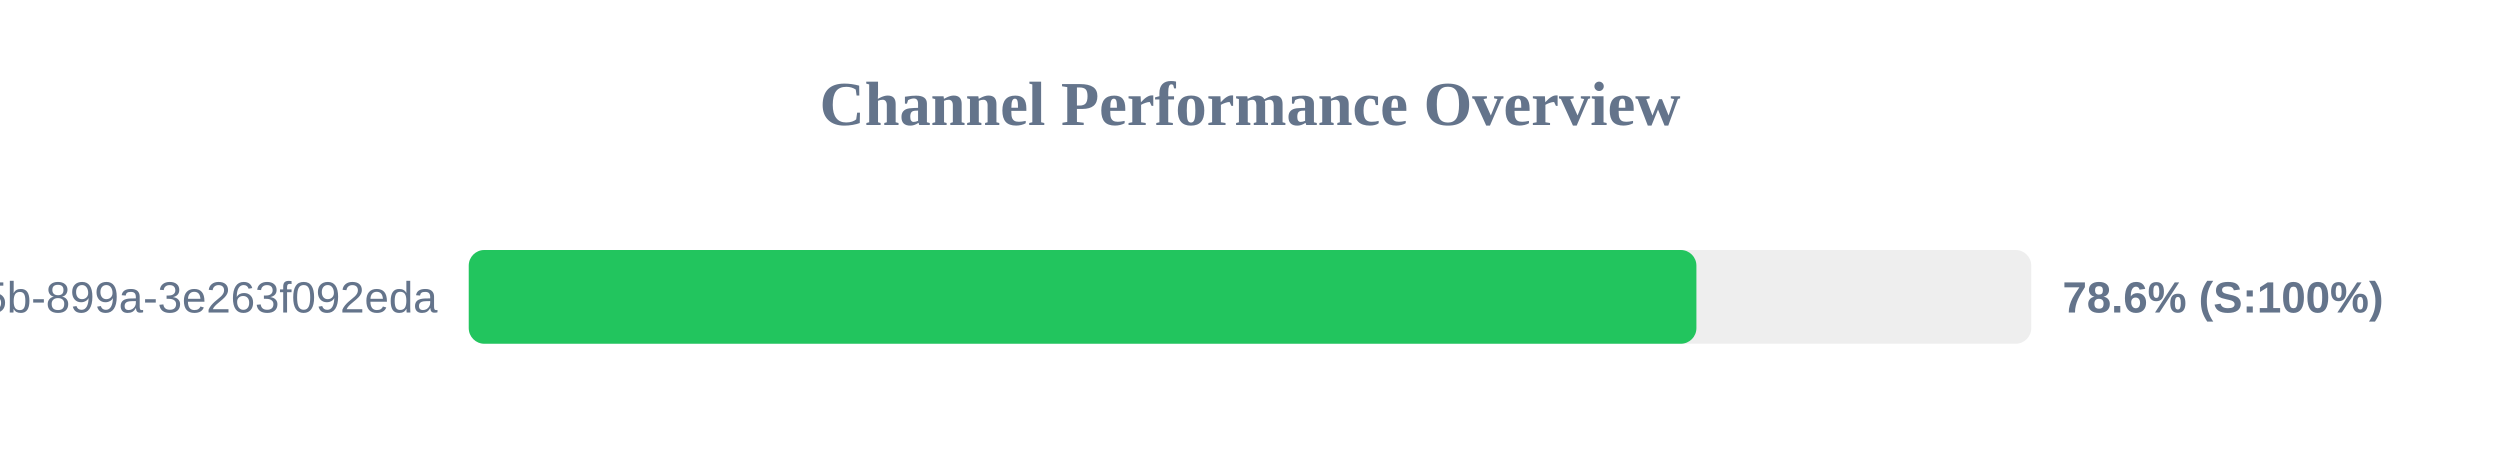
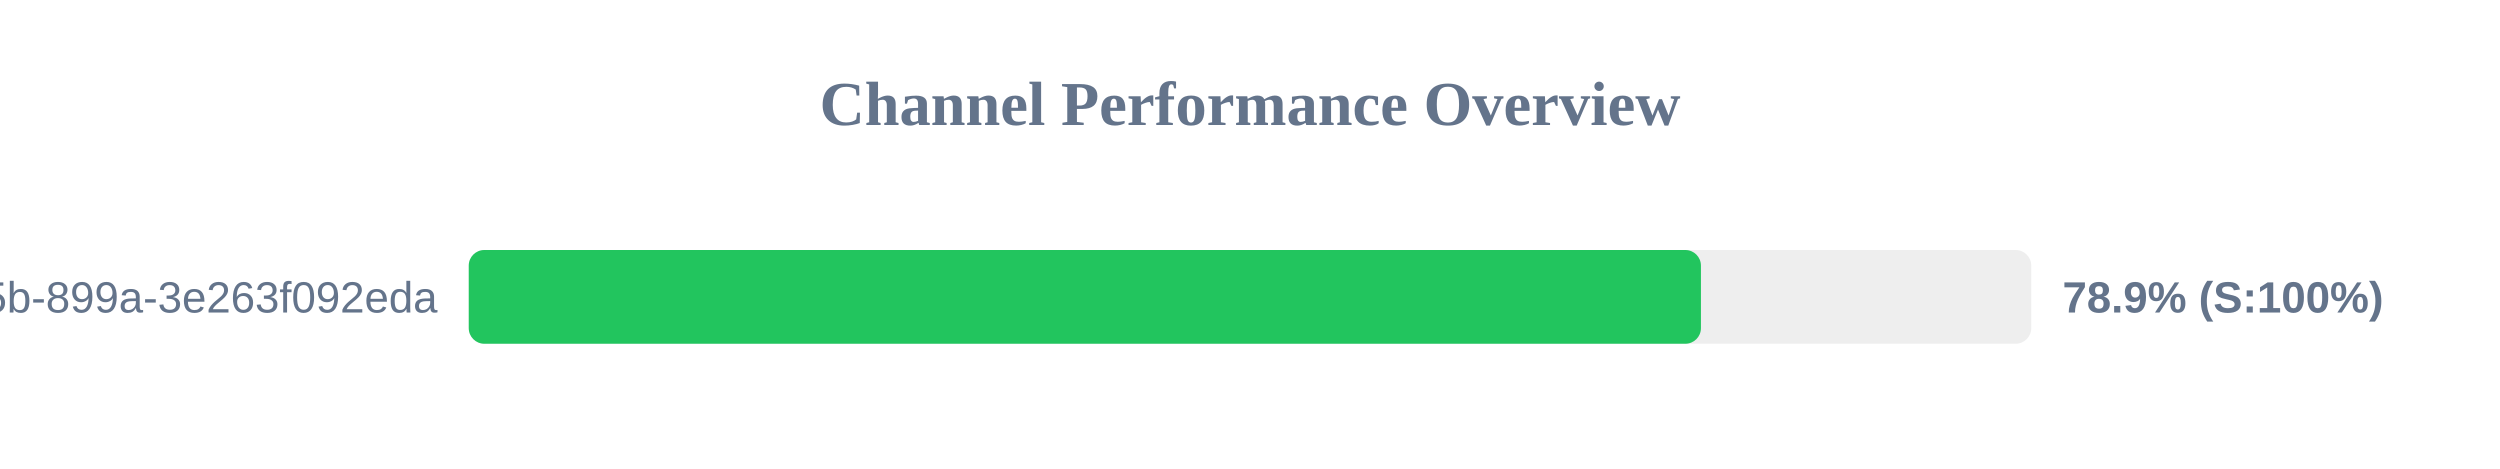
<svg xmlns="http://www.w3.org/2000/svg" width="800" height="150" version="1.1">
  <style>
        .row { font: 14px Arial; fill: #64748b; }
        .score { font: bold 14px Arial; fill: #64748b; }
    </style>
  <text x="400" y="40" text-anchor="middle" font-size="20px" font-weight="bold" fill="#64748b">Channel Performance Overview</text>
  <rect x="150" y="80" width="500" height="30" fill="#eee" rx="5" />
-   <rect x="150" y="80" width="392.85" height="30" fill="#22c55e" rx="5" />
+   <rect x="150" y="80" width="394.3" height="30" fill="#22c55e" rx="5" />
  <text x="140" y="100" text-anchor="end" class="row">?uuid=6bf726db-fb0b-405b-899a-3e263f092eda</text>
-   <text x="660" y="100" text-anchor="start" class="score">78.6% (S:100%)</text>
+   <text x="660" y="100" text-anchor="start" class="score">78.9% (S:100%)</text>
</svg>
